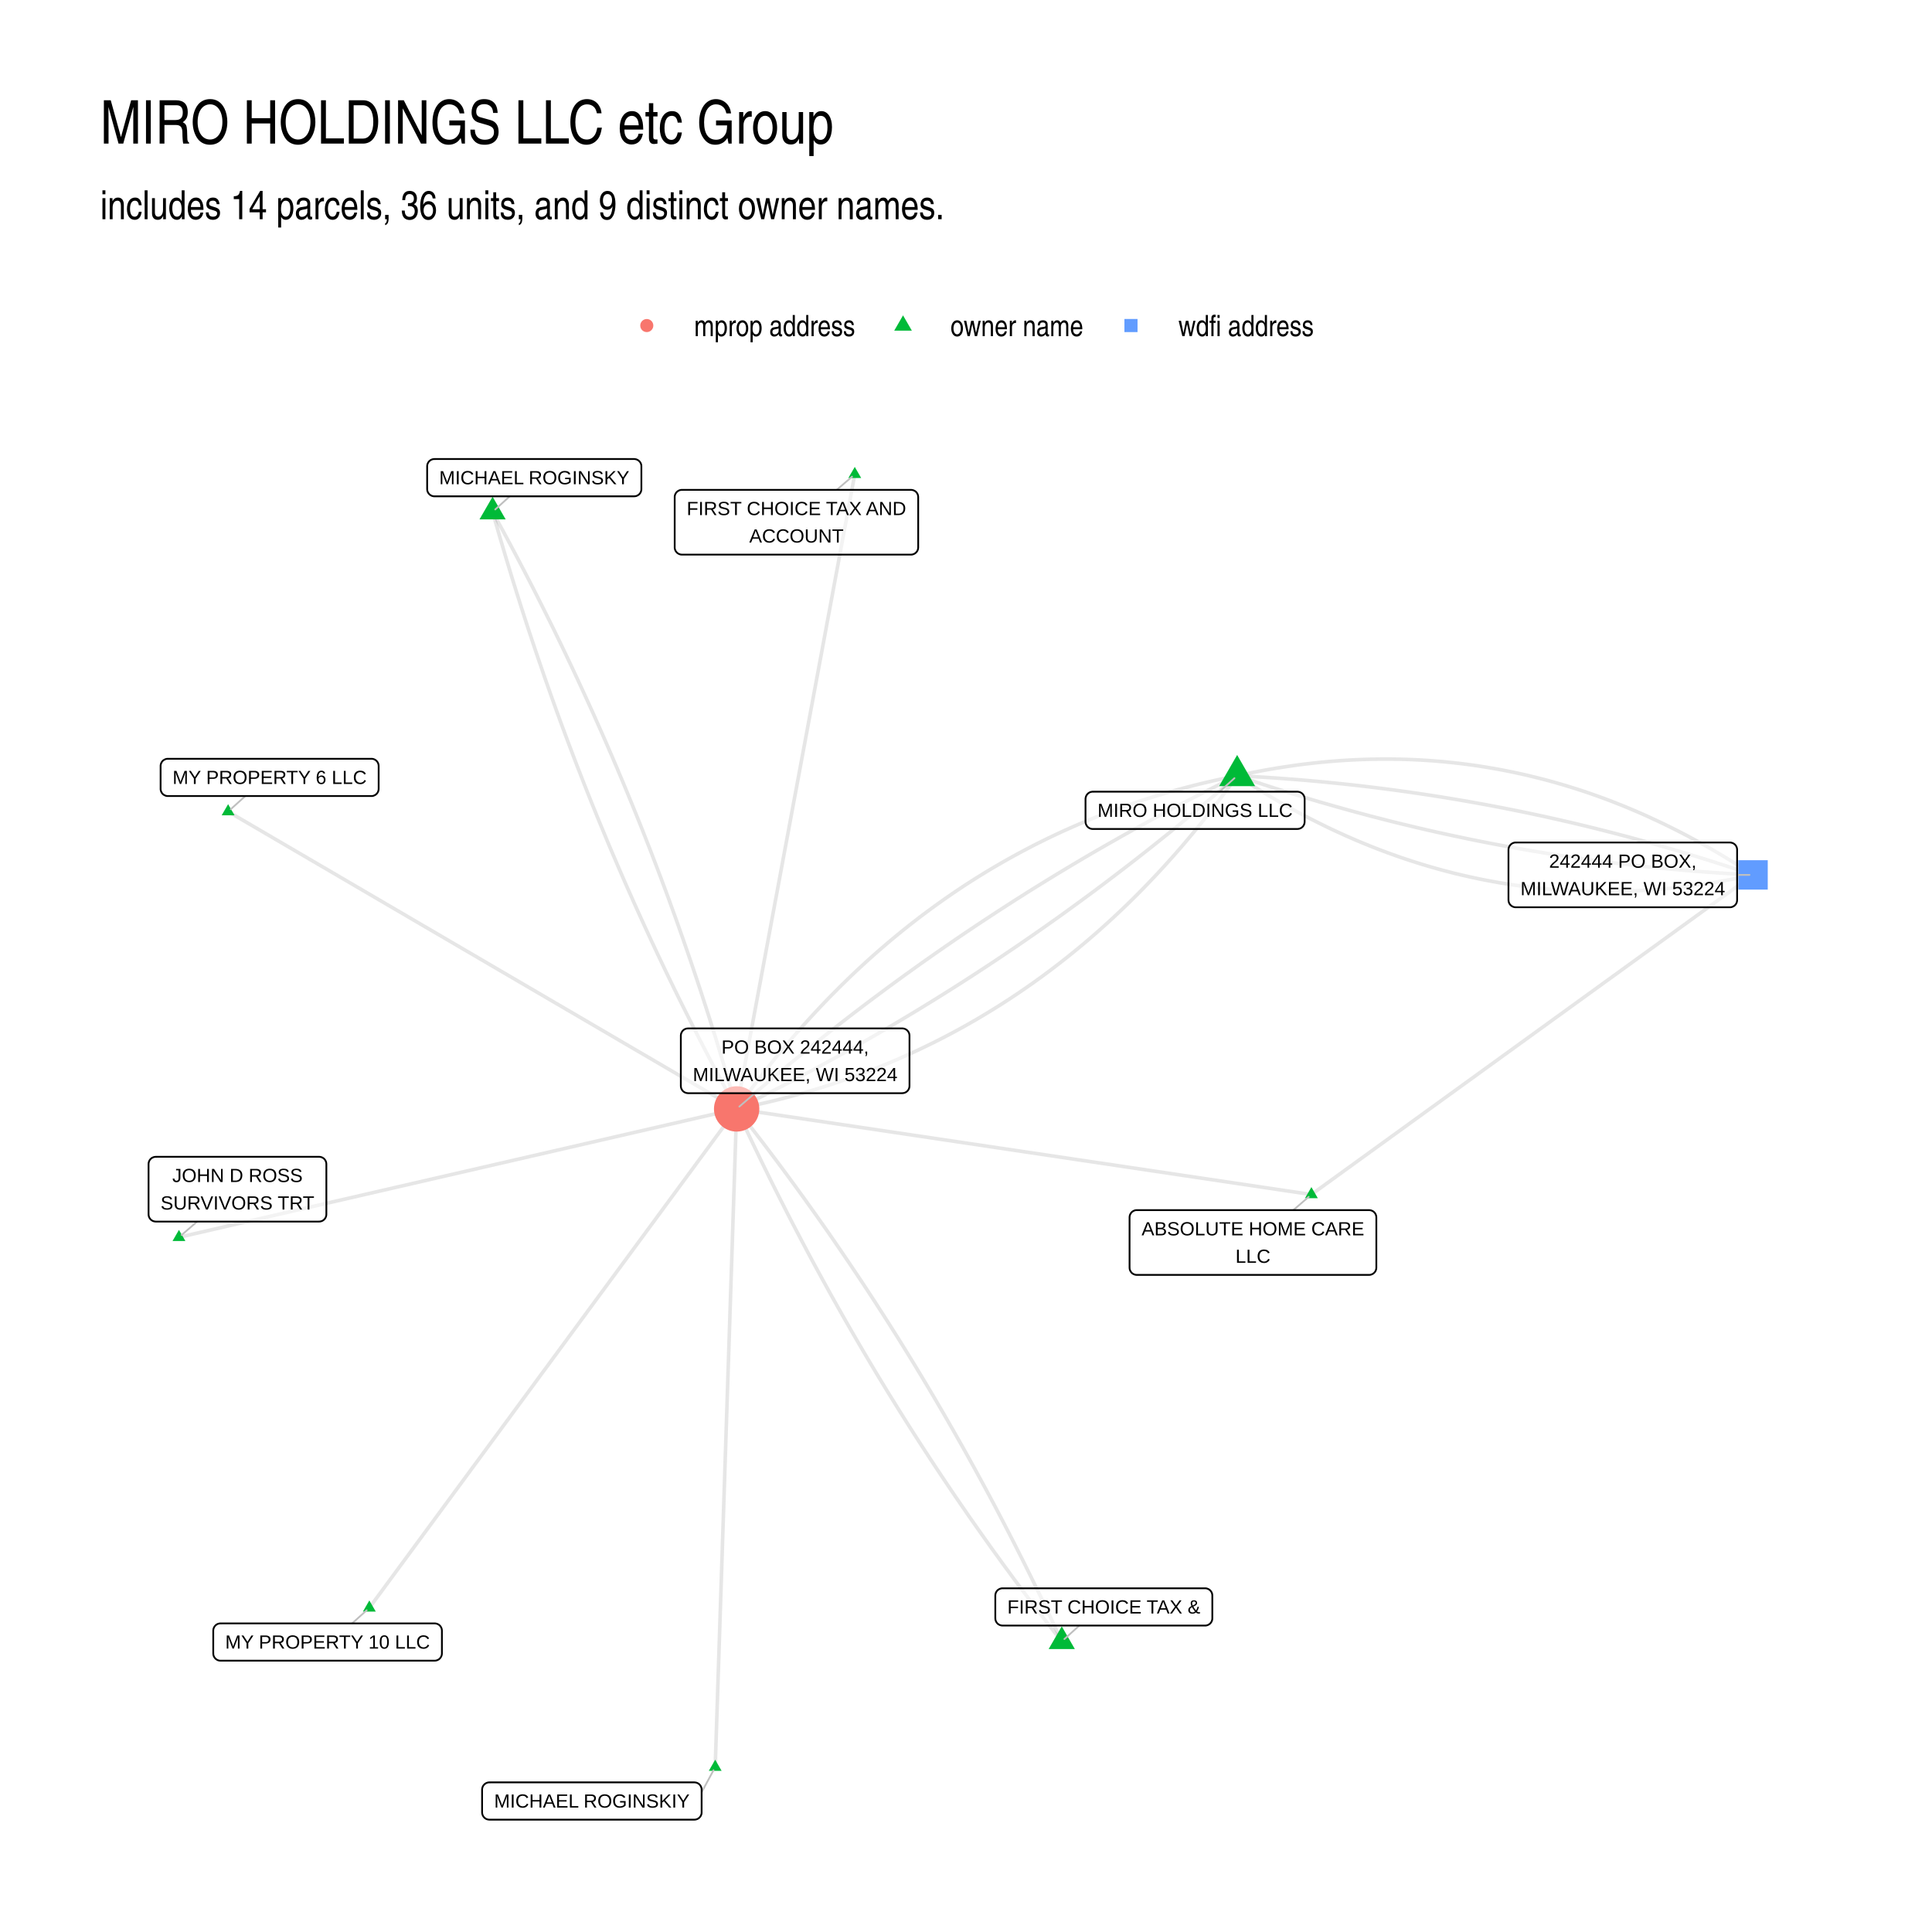
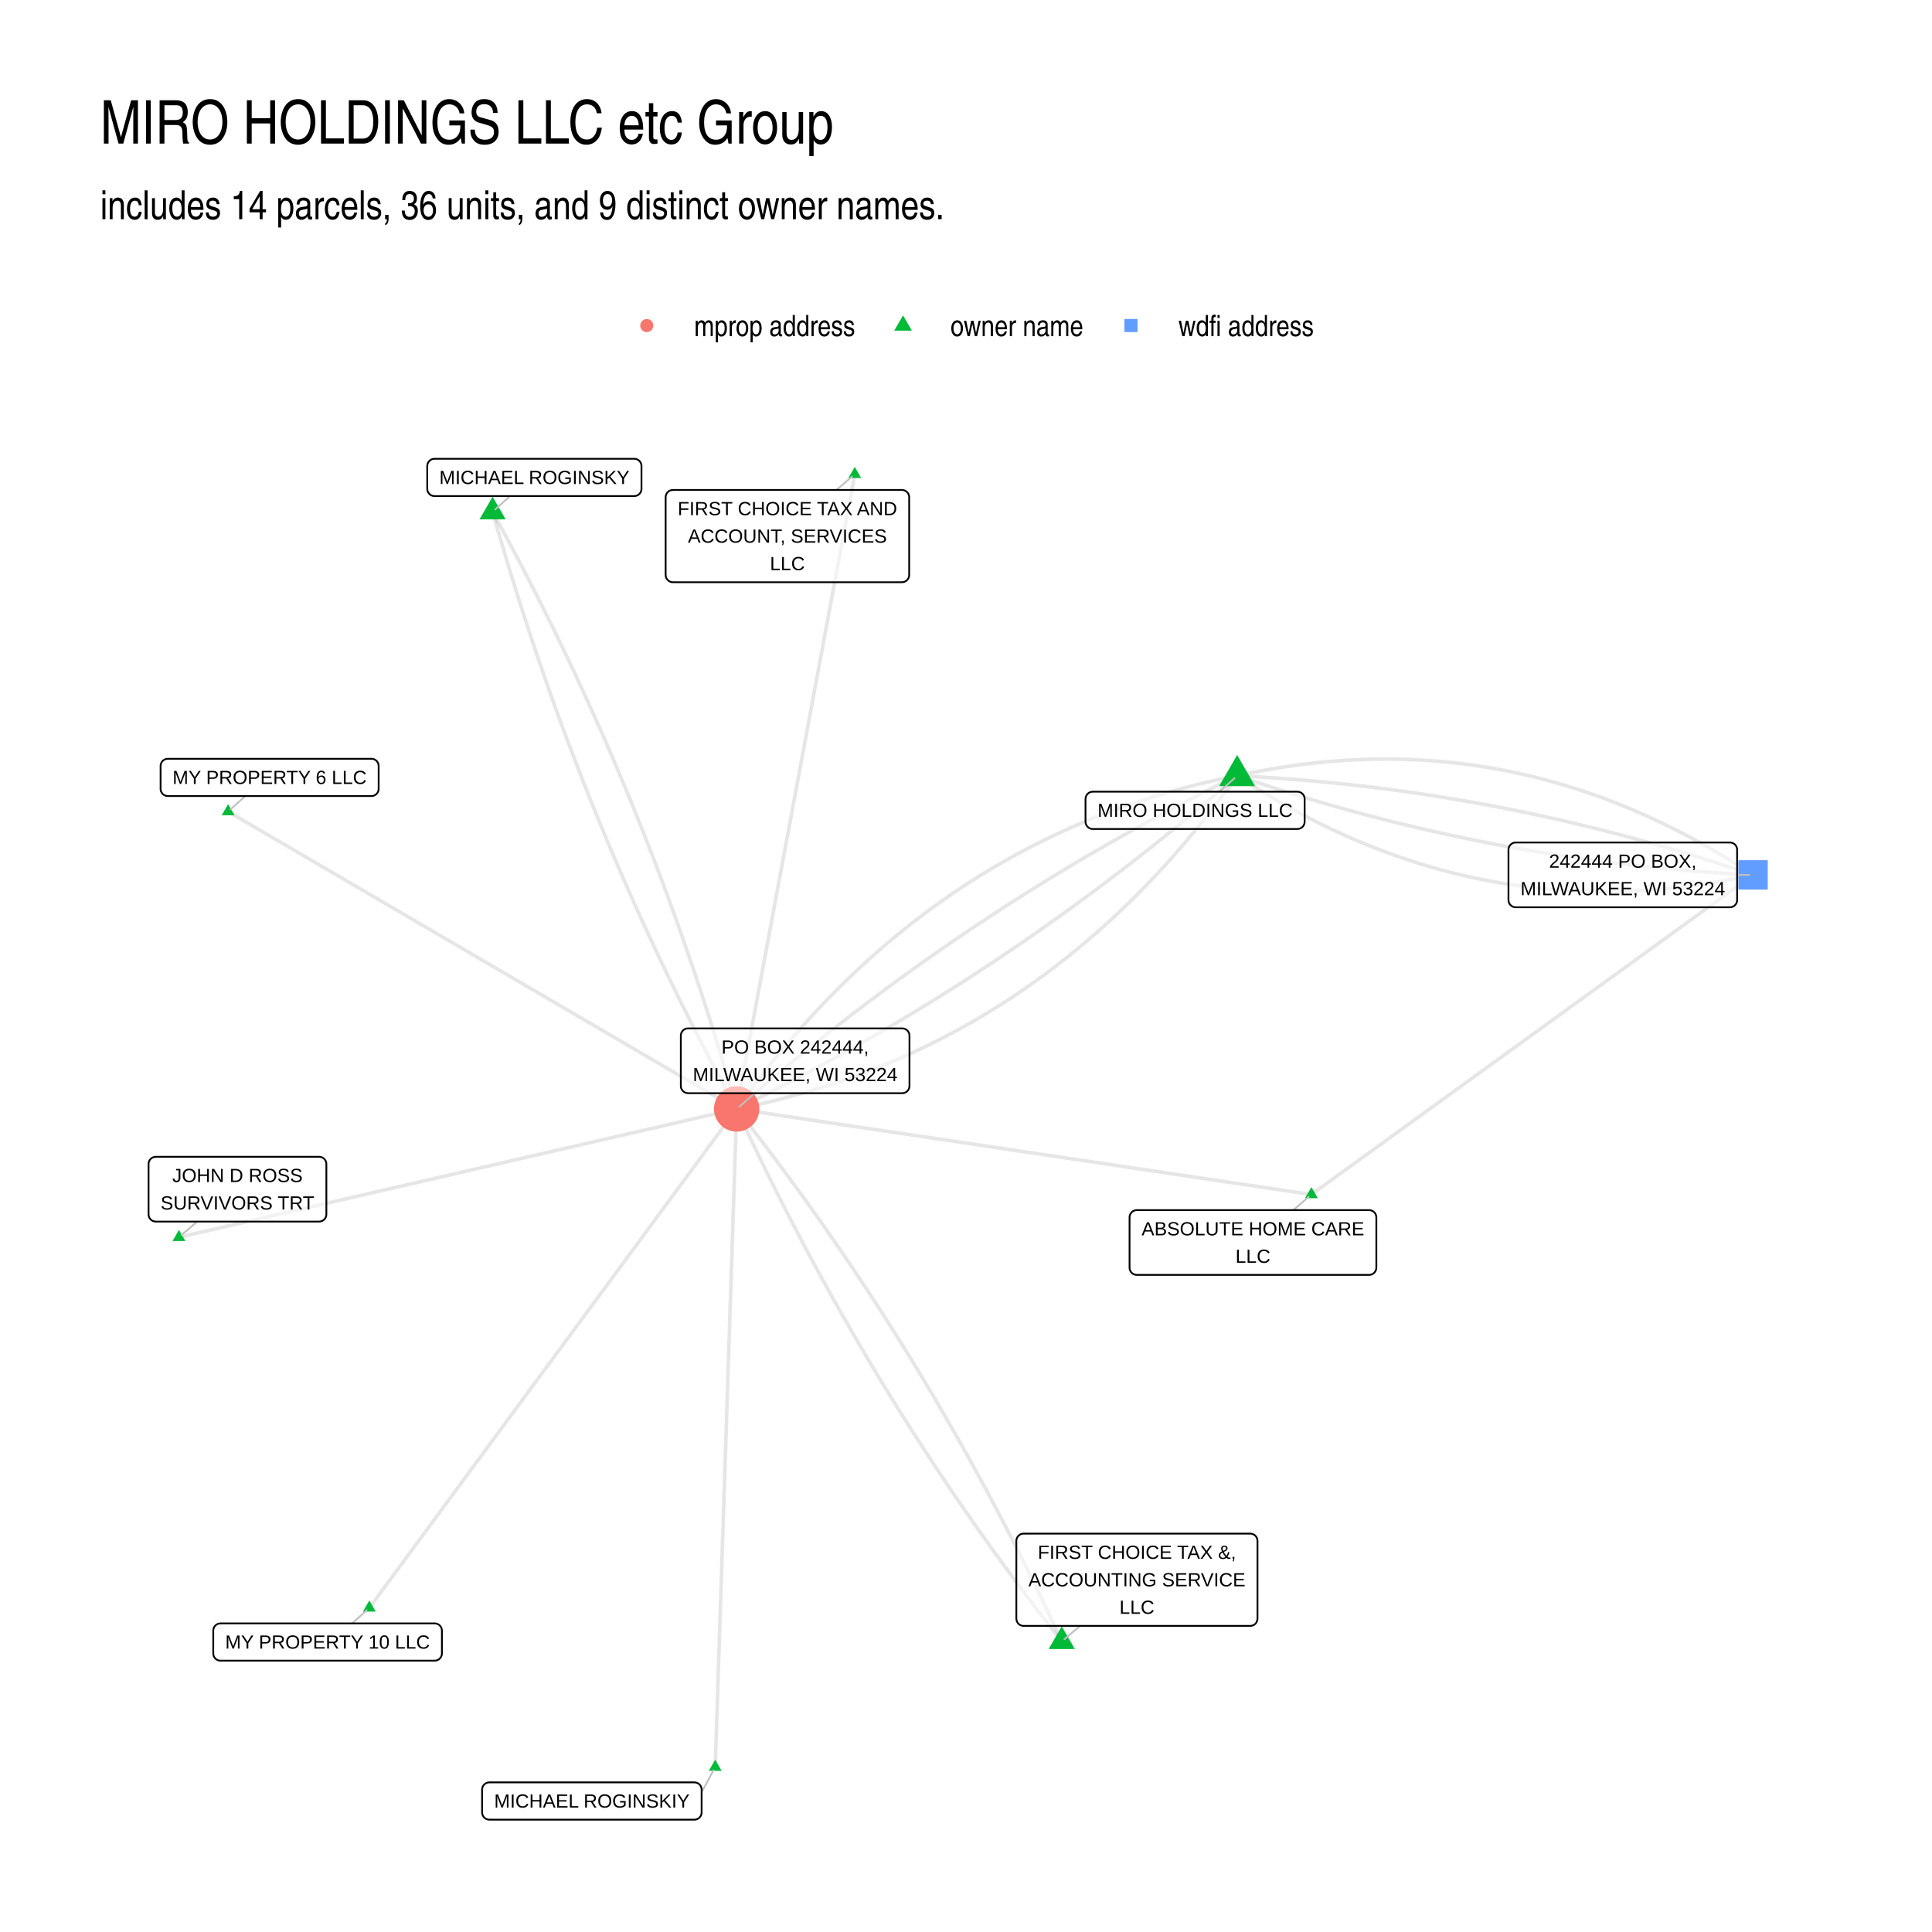
<svg xmlns="http://www.w3.org/2000/svg" width="768" height="768" viewBox="0 0 576 576">
  <g class="svglite">
    <defs>
      <style>.svglite line,.svglite polyline,.svglite polygon,.svglite path,.svglite circle{fill:none;stroke:#000000;stroke-linecap:round;stroke-linejoin:round;stroke-miterlimit:10.00}.svglite text{white-space:pre}.svglite g.glyphgroup path{fill:inherit;stroke:none}</style>
    </defs>
    <rect width="100%" height="100%" style="stroke-linecap:round;stroke-linejoin:round;stroke-miterlimit:10.00;stroke:none;fill:#FFFFFF" />
    <defs>
      <clipPath id="cpMC4wMHw1NzYuMDB8MC4wMHw1NzYuMDA=">
        <path d="M0 0h576v576H0z" />
      </clipPath>
    </defs>
    <g clip-path="url(#cpMC4wMHw1NzYuMDB8MC4wMHw1NzYuMDA=)">
      <path d="M0 0h576v576H0z" style="stroke-width:1.07;stroke:none;fill:#FFFFFF" />
    </g>
    <defs>
      <clipPath id="cpMjkuODl8NTQ2LjExfDEyMi4xNHw1NDYuMTE=">
        <path d="M29.89 122.14h516.22v423.97H29.89z" />
      </clipPath>
    </defs>
    <g clip-path="url(#cpMjkuODl8NTQ2LjExfDEyMi4xNHw1NDYuMTE=)">
      <path d="m390.98 356.13-1.73-.26-1.73-.26-1.74-.26-1.73-.25-1.73-.26-1.73-.26-1.73-.26-1.73-.25-1.73-.26-1.73-.26-1.73-.26-1.73-.26-1.73-.25-1.73-.26-1.74-.26-1.73-.26-1.73-.26-1.73-.25-1.73-.26-1.73-.26-1.73-.26-1.73-.25-1.73-.26-1.73-.26-1.73-.26-1.74-.26-1.73-.25-1.73-.26-1.73-.26-1.73-.26-1.73-.25-1.73-.26-1.73-.26-1.73-.26-1.73-.26-1.73-.25-1.73-.26-1.74-.26-1.73-.26-1.73-.25-1.73-.26-1.73-.26-1.73-.26-1.73-.26-1.73-.25-1.73-.26-1.73-.26-1.73-.26-1.74-.25-1.73-.26-1.73-.26-1.73-.26-1.73-.26-1.73-.25-1.73-.26-1.73-.26-1.73-.26-1.73-.26-1.73-.25-1.73-.26-1.74-.26-1.73-.26-1.73-.25-1.73-.26-1.73-.26-1.73-.26-1.73-.26-1.73-.25-1.73-.26-1.73-.26-1.73-.26-1.74-.25-1.73-.26-1.73-.26-1.73-.26-1.73-.26-1.73-.25-1.73-.26-1.73-.26-1.73-.26-1.73-.25-1.73-.26-1.73-.26-1.74-.26-1.73-.26-1.73-.25-1.73-.26-1.73-.26-1.73-.26-1.73-.25-1.73-.26-1.73-.26-1.73-.26-1.73-.26-1.74-.25-1.73-.26-1.73-.26-1.73-.26-1.73-.25m171.36 25.52 1.33-.96 1.33-.97 1.33-.96 1.33-.96 1.33-.96 1.33-.97 1.33-.96 1.33-.96 1.33-.96 1.33-.97 1.33-.96 1.33-.96 1.33-.96 1.33-.97 1.33-.96 1.33-.96 1.33-.96 1.33-.97 1.33-.96 1.33-.96 1.33-.96 1.33-.97 1.33-.96 1.33-.96 1.33-.96 1.33-.97 1.33-.96 1.33-.96 1.33-.96 1.33-.97 1.33-.96 1.33-.96 1.33-.96 1.33-.97 1.33-.96 1.33-.96 1.33-.96 1.33-.97 1.33-.96 1.33-.96 1.33-.96 1.33-.97 1.33-.96 1.33-.96 1.33-.96 1.33-.97 1.33-.96 1.33-.96 1.33-.96 1.33-.97 1.33-.96 1.33-.96 1.33-.96 1.33-.97 1.33-.96 1.33-.96 1.33-.96 1.33-.97 1.33-.96 1.33-.96 1.33-.96 1.33-.97 1.33-.96 1.33-.96 1.33-.96 1.33-.97 1.33-.96 1.33-.96 1.33-.96 1.33-.97 1.33-.96 1.33-.96 1.33-.96 1.33-.97 1.33-.96 1.33-.96 1.33-.96 1.33-.97 1.33-.96 1.33-.96 1.33-.96 1.33-.97 1.33-.96 1.33-.96 1.33-.96 1.33-.97 1.33-.96 1.33-.96 1.33-.96 1.33-.97 1.33-.96 1.33-.96 1.33-.96 1.33-.97 1.33-.96 1.33-.96 1.33-.96 1.33-.97 1.33-.96" style="stroke-width:1.07;stroke:#000000;stroke-opacity:0.10;stroke-linecap:butt" />
      <path d="m316.55 489.38-.81-1.74-.81-1.74-.81-1.74-.81-1.73-.82-1.73-.82-1.73-.83-1.72-.83-1.73-.83-1.72-.84-1.71-.84-1.72-.85-1.71-.84-1.7-.85-1.71-.86-1.7-.86-1.7-.86-1.7-.86-1.69-.87-1.69-.88-1.69-.87-1.69-.88-1.68-.88-1.68-.89-1.68-.89-1.67-.89-1.67-.9-1.67-.9-1.67-.91-1.66-.9-1.66-.92-1.66-.91-1.65-.92-1.65-.92-1.65-.93-1.65-.93-1.64-.93-1.64-.94-1.64-.94-1.63-.94-1.64-.95-1.62-.95-1.63-.95-1.62-.96-1.63-.96-1.61-.97-1.62-.96-1.61-.98-1.61-.97-1.61-.98-1.6-.98-1.6-.99-1.6-.99-1.59-.99-1.6-1-1.59-1-1.58-1-1.59-1.01-1.58-1.01-1.58-1.02-1.57-1.01-1.58-1.03-1.57-1.02-1.56-1.03-1.57-1.03-1.56-1.04-1.56-1.04-1.55-1.04-1.56-1.05-1.55-1.05-1.54-1.05-1.55-1.06-1.54-1.06-1.54-1.06-1.54-1.07-1.53-1.07-1.53-1.08-1.53-1.08-1.52-1.08-1.52-1.09-1.52-1.08-1.52-1.1-1.51-1.09-1.51-1.1-1.51-1.11-1.51-1.1-1.5-1.11-1.5-1.12-1.5-1.12-1.49-1.12-1.49-1.12-1.49-1.13-1.49-1.13-1.48-1.14-1.48-1.14-1.48-1.14-1.47-1.15-1.47-1.15-1.47-1.15-1.46m35.22-189.2-.36 1.91-.36 1.91-.35 1.91-.36 1.91-.35 1.91-.36 1.92-.35 1.91-.36 1.91-.36 1.91-.35 1.91-.36 1.91-.35 1.91-.36 1.91-.35 1.91-.36 1.91-.36 1.92-.35 1.91-.36 1.91-.35 1.91-.36 1.91-.35 1.91-.36 1.91-.36 1.91-.35 1.91-.36 1.92-.35 1.91-.36 1.91-.35 1.91-.36 1.91-.36 1.91-.35 1.91-.36 1.91-.35 1.91-.36 1.92-.35 1.91-.36 1.91-.36 1.91-.35 1.91-.36 1.91-.35 1.91-.36 1.91-.35 1.91-.36 1.91-.36 1.92-.35 1.91-.36 1.91-.35 1.91-.36 1.91-.35 1.91-.36 1.91-.36 1.91-.35 1.91-.36 1.92-.35 1.91-.36 1.91-.35 1.91-.36 1.91-.36 1.91-.35 1.91-.36 1.91-.35 1.91-.36 1.92-.35 1.91-.36 1.91-.35 1.91-.36 1.91-.36 1.91-.35 1.91-.36 1.91-.35 1.91-.36 1.91-.35 1.92-.36 1.91-.36 1.91-.35 1.91-.36 1.91-.35 1.91-.36 1.91-.35 1.91-.36 1.91-.36 1.92-.35 1.91-.36 1.91-.35 1.91-.36 1.91-.35 1.91-.36 1.91-.36 1.91-.35 1.91-.36 1.92-.35 1.91-.36 1.91-.35 1.91-.36 1.91-.36 1.91-.35 1.91-.36 1.91-.35 1.91-.36 1.92m149.22-99.33-1.84.37-1.83.38-1.82.39-1.81.4-1.81.42-1.8.43-1.79.44-1.79.46-1.78.47-1.77.48-1.77.5-1.76.51-1.76.52-1.74.54-1.75.54-1.73.56-1.73.58-1.72.59-1.71.6-1.71.61-1.7.62-1.69.64-1.69.66-1.68.66-1.68.68-1.66.69-1.66.7-1.66.72-1.64.73-1.65.74-1.63.76-1.63.77-1.62.78-1.61.8-1.61.8-1.6.83-1.59.83-1.59.85-1.58.86-1.57.87-1.57.89-1.56.9-1.56.91-1.54.92-1.54.94-1.54.95-1.53.97-1.52.97-1.51.99-1.51 1.01-1.5 1.01-1.49 1.03-1.49 1.05-1.48 1.05-1.47 1.07-1.47 1.08-1.46 1.09-1.45 1.11-1.45 1.12-1.44 1.14-1.44 1.14-1.42 1.16-1.42 1.17-1.42 1.19-1.4 1.2-1.41 1.21-1.39 1.22-1.39 1.24-1.38 1.25-1.37 1.27-1.37 1.27-1.36 1.29-1.35 1.3-1.35 1.32-1.34 1.33-1.33 1.34-1.33 1.35-1.32 1.37-1.31 1.38-1.31 1.4-1.3 1.4-1.3 1.42-1.28 1.43-1.28 1.45-1.28 1.46-1.26 1.47-1.26 1.48-1.26 1.5-1.25 1.51-1.24 1.53-1.23 1.53-1.23 1.55-1.22 1.57-1.21 1.57-1.21 1.59-1.2 1.6-1.19 1.62-1.19 1.62-1.18 1.65m149.22-99.33 1.45.96 1.46.94 1.46.93 1.46.91 1.47.9 1.46.89 1.47.88 1.47.86 1.47.85 1.48.83 1.48.83 1.47.8 1.48.8 1.49.78 1.48.77 1.49.75 1.48.74 1.49.73 1.5.72 1.49.7 1.5.68 1.49.68 1.5.66 1.51.65 1.5.63 1.51.62 1.5.61 1.51.59 1.52.58 1.51.57 1.52.55 1.51.54 1.52.53 1.53.51 1.52.5 1.53.49 1.52.47 1.53.46 1.54.45 1.53.43 1.53.42 1.54.4 1.54.4 1.54.38 1.55.36 1.54.35 1.55.34 1.55.33 1.55.31 1.56.3 1.55.28 1.56.28 1.56.25 1.56.25 1.56.23 1.57.22 1.57.2 1.57.19 1.57.18 1.57.17 1.58.15 1.57.14 1.58.12 1.59.11 1.58.1 1.58.08 1.59.07 1.59.06 1.59.04 1.6.03 1.59.02h1.6l1.6-.01 1.6-.02 1.6-.04 1.61-.05 1.61-.06 1.6-.08 1.62-.09 1.61-.1 1.61-.12 1.62-.13 1.62-.14 1.62-.16 1.62-.17 1.63-.18 1.63-.2 1.63-.21 1.63-.23 1.63-.23 1.64-.26 1.63-.26 1.64-.28 1.64-.29 1.65-.3 1.64-.32 1.65-.33 1.65-.35 1.65-.36" style="stroke-width:1.07;stroke:#000000;stroke-opacity:0.10;stroke-linecap:butt" />
      <path d="m368.84 231.28-1.62.79-1.61.8-1.62.8-1.61.8-1.6.81-1.61.81-1.6.82-1.6.82-1.6.82-1.6.83-1.59.84-1.59.84-1.59.84-1.59.85-1.58.85-1.59.85-1.58.86-1.58.87-1.57.87-1.58.87-1.57.88-1.57.88-1.56.89-1.57.89-1.56.89-1.56.9-1.56.9-1.56.91-1.55.91-1.55.92-1.55.92-1.55.93-1.54.93-1.55.93-1.54.94-1.54.94-1.53.95-1.54.95-1.53.95-1.53.96-1.52.97-1.53.97-1.52.97-1.52.98-1.52.98-1.52.99-1.51.99-1.51.99-1.51 1-1.51 1-1.5 1.01-1.51 1.01-1.5 1.02-1.5 1.02-1.49 1.02-1.5 1.03-1.49 1.04-1.49 1.03-1.48 1.05-1.49 1.04-1.48 1.05-1.48 1.06-1.48 1.06-1.48 1.06-1.47 1.07-1.47 1.07-1.47 1.08-1.47 1.08-1.46 1.09-1.47 1.09-1.46 1.09-1.46 1.1-1.45 1.1-1.46 1.11-1.45 1.11-1.45 1.12-1.44 1.12-1.45 1.12-1.44 1.13-1.44 1.14-1.44 1.13-1.44 1.15-1.43 1.14-1.43 1.15-1.43 1.16-1.43 1.16-1.42 1.16-1.43 1.17-1.42 1.17-1.41 1.18-1.42 1.18-1.41 1.19-1.42 1.19-1.41 1.19-1.4 1.2-1.41 1.2-1.4 1.21-1.4 1.21-1.4 1.22m149.22-99.33 1.52.52 1.52.51 1.52.51 1.52.5 1.53.5 1.52.5 1.53.49 1.52.49 1.53.48 1.53.48 1.53.47 1.52.47 1.53.46 1.53.46 1.53.46 1.53.45 1.54.44 1.53.44 1.53.44 1.54.43 1.53.43 1.54.43 1.53.42 1.54.41 1.54.41 1.53.41 1.54.4 1.54.39 1.54.4 1.54.39 1.54.38 1.54.38 1.55.37 1.54.37 1.54.37 1.55.36 1.54.36 1.55.35 1.54.35 1.55.34 1.55.34 1.55.33 1.55.33 1.55.33 1.55.32 1.55.32 1.55.31 1.55.3 1.55.31 1.56.3 1.55.29 1.56.29 1.55.29 1.56.28 1.56.27 1.55.27 1.56.27 1.56.26 1.56.26 1.56.26 1.56.25 1.56.24 1.57.24 1.56.24 1.56.23 1.57.23 1.56.22 1.57.22 1.56.21 1.57.21 1.57.2 1.57.2 1.56.2 1.57.19 1.57.19 1.57.18 1.58.18 1.57.17 1.57.17 1.57.17 1.58.16 1.57.15 1.58.15 1.58.15 1.57.14 1.58.14 1.58.13 1.58.13 1.58.13 1.58.12 1.58.11 1.58.11 1.58.11 1.58.1 1.59.1 1.58.09 1.59.09 1.58.08 1.59.08" style="stroke-width:1.07;stroke:#000000;stroke-opacity:0.10;stroke-linecap:butt" />
      <path d="m368.84 231.28-1.4 1.22-1.4 1.21-1.41 1.2-1.4 1.21-1.41 1.2-1.41 1.19-1.41 1.19-1.41 1.19-1.42 1.18-1.42 1.17-1.42 1.18-1.42 1.16-1.42 1.17-1.43 1.16-1.43 1.15-1.43 1.15-1.44 1.15-1.43 1.14-1.44 1.14-1.44 1.13-1.44 1.13-1.45 1.13-1.45 1.12-1.45 1.11-1.45 1.11-1.45 1.11-1.46 1.1-1.46 1.1-1.46 1.1-1.46 1.09-1.46 1.08-1.47 1.08-1.47 1.08-1.47 1.07-1.48 1.07-1.47 1.07-1.48 1.06-1.48 1.05-1.48 1.05-1.49 1.05-1.49 1.04-1.49 1.04-1.49 1.03-1.49 1.03-1.5 1.03-1.5 1.02-1.5 1.01-1.5 1.02-1.5 1-1.51 1.01-1.51 1-1.51.99-1.52.99-1.51.99-1.52.98-1.52.98-1.52.97-1.53.97-1.53.96-1.53.96-1.53.96-1.53.95-1.54.94-1.54.95-1.54.94-1.54.93-1.54.93-1.55.92-1.55.92-1.55.92-1.56.91-1.55.91-1.56.91-1.56.89-1.56.9-1.57.89-1.57.89-1.57.88-1.57.88-1.57.87-1.58.87-1.58.86-1.58.86-1.58.86-1.58.85-1.59.85-1.59.84-1.59.84-1.6.83-1.59.83-1.6.83-1.6.82-1.61.82-1.6.81-1.61.81-1.61.8-1.61.8-1.61.79-1.62.8m149.22-99.33 1.58.08 1.59.08 1.58.09 1.59.1 1.58.09 1.58.1 1.58.11 1.59.11 1.58.12 1.58.12 1.58.12 1.58.13 1.57.13 1.58.14 1.58.14 1.57.15 1.58.15 1.57.16 1.58.16 1.57.16 1.57.17 1.58.17 1.57.18 1.57.18 1.57.19 1.57.19 1.57.2 1.57.2 1.56.2 1.57.21 1.57.22 1.56.21 1.57.23 1.56.22 1.56.24 1.57.23 1.56.24 1.56.25 1.56.25 1.56.25 1.56.26 1.56.26 1.56.27 1.56.27 1.55.28 1.56.28 1.56.28 1.55.29 1.56.3 1.55.29 1.55.31 1.55.31 1.56.31 1.55.31 1.55.32 1.55.33 1.55.33 1.54.33 1.55.34 1.55.35 1.55.34 1.54.36 1.55.35 1.54.36 1.54.37 1.55.37 1.54.37 1.54.38 1.54.39 1.54.39 1.54.39 1.54.39 1.54.41 1.54.4 1.54.41 1.53.42 1.54.42 1.53.42 1.54.43 1.53.43 1.53.44 1.54.44 1.53.45 1.53.45 1.53.45 1.53.46 1.53.47 1.53.46 1.53.48 1.52.47 1.53.49 1.52.48 1.53.49 1.52.5 1.53.5 1.52.5 1.52.51 1.53.51 1.52.52" style="stroke-width:1.07;stroke:#000000;stroke-opacity:0.10;stroke-linecap:butt" />
      <path d="m146.86 152.59.54 1.9.54 1.9.55 1.9.55 1.9.56 1.89.56 1.89.56 1.89.57 1.89.57 1.88.57 1.88.58 1.89.59 1.87.58 1.88.6 1.87.59 1.88.6 1.87.6 1.86.61 1.87.61 1.86.62 1.87.62 1.85.62 1.86.63 1.86.63 1.85.64 1.85.63 1.85.65 1.85.65 1.84.65 1.84.65 1.84.66 1.84.66 1.84.67 1.83.67 1.84.68 1.82.68 1.83.68 1.83.69 1.82.69 1.82.69 1.82.7 1.82.71 1.81.7 1.82.71 1.81.72 1.81.72 1.8.72 1.81.73 1.8.73 1.8.73 1.8.74 1.79.75 1.8.74 1.79.75 1.79.76 1.79.76 1.78.76 1.79.77 1.78.77 1.78.77 1.77.78 1.78.79 1.77.78 1.77.79 1.77.8 1.77.8 1.76.8 1.76.81 1.76.81 1.76.81 1.76.82 1.75.82 1.75.83 1.75.83 1.75.83 1.74.84 1.75.85 1.74.84 1.74.85 1.73.86 1.74.86 1.73.86 1.73.87 1.73.87 1.73.87 1.72.88 1.72.88 1.72.89 1.72.89 1.72.89 1.71.9 1.71.9 1.71.91 1.71.91 1.7.91 1.7.92 1.71.92 1.69.93 1.7.93 1.7" style="stroke-width:1.07;stroke:#000000;stroke-opacity:0.10;stroke-linecap:butt" />
      <path d="m68.01 241.96 1.53.9 1.53.89 1.53.9 1.53.89 1.54.9 1.53.89 1.53.9 1.53.89 1.53.9 1.53.89 1.53.9 1.54.9 1.53.89 1.53.9 1.53.89 1.53.9 1.53.89 1.53.9 1.54.89 1.53.9 1.53.89 1.53.9 1.53.89 1.53.9 1.53.9 1.54.89 1.53.9 1.53.89 1.53.9 1.53.89 1.53.9 1.53.89 1.54.9 1.53.89 1.53.9 1.53.9 1.53.89 1.53.9 1.53.89 1.54.9 1.53.89 1.53.9 1.53.89 1.53.9 1.53.89 1.53.9 1.54.89 1.53.9 1.53.9 1.53.89 1.53.9 1.53.89 1.53.9 1.54.89 1.53.9 1.53.89 1.53.9 1.53.89 1.53.9 1.53.89 1.54.9 1.53.9 1.53.89 1.53.9 1.53.89 1.53.9 1.54.89 1.53.9 1.53.89 1.53.9 1.53.89 1.53.9 1.53.89 1.54.9 1.53.9 1.53.89 1.53.9 1.53.89 1.53.9 1.53.89 1.54.9 1.53.89 1.53.9 1.53.89 1.53.9 1.53.89 1.53.9 1.54.9 1.53.89 1.53.9 1.53.89 1.53.9 1.53.89 1.53.9 1.54.89 1.53.9 1.53.89 1.53.9 1.53.9m96.93 158.77-1.16-1.47-1.15-1.46-1.14-1.48-1.14-1.47-1.14-1.48-1.14-1.48-1.13-1.48-1.13-1.49-1.12-1.48-1.12-1.49-1.12-1.5-1.12-1.5-1.11-1.49-1.1-1.51-1.11-1.5-1.1-1.51-1.09-1.51-1.1-1.51-1.09-1.52-1.08-1.52-1.08-1.52-1.08-1.53-1.08-1.53-1.07-1.53-1.07-1.53-1.06-1.54-1.06-1.53-1.06-1.55-1.05-1.54-1.05-1.55-1.05-1.55-1.04-1.55-1.04-1.56-1.04-1.56-1.03-1.56-1.03-1.56-1.02-1.57-1.03-1.57-1.01-1.57-1.02-1.58-1.01-1.58-1.01-1.58-1-1.58-1-1.59-1-1.59-.99-1.59-.99-1.6-.99-1.59-.98-1.6-.98-1.61-.98-1.61-.97-1.6-.97-1.62-.96-1.61-.96-1.62-.96-1.62-.95-1.62-.95-1.63-.95-1.63-.94-1.63-.94-1.64-.94-1.63-.93-1.64-.93-1.65-.93-1.64-.92-1.65-.92-1.65-.91-1.66-.92-1.66-.9-1.66-.91-1.66-.9-1.66-.9-1.67-.89-1.67-.89-1.68-.89-1.68-.88-1.68-.88-1.68-.88-1.68-.87-1.69-.87-1.69-.86-1.7-.86-1.69-.86-1.7-.86-1.71-.85-1.7-.85-1.71-.84-1.71-.84-1.71-.84-1.72-.83-1.72-.83-1.72-.83-1.73-.82-1.72-.82-1.73-.81-1.74-.82-1.73-.8-1.74-.81-1.74" style="stroke-width:1.07;stroke:#000000;stroke-opacity:0.10;stroke-linecap:butt" />
      <path d="m146.86 152.59.93 1.7.92 1.69.93 1.7.91 1.7.92 1.71.91 1.7.91 1.71.9 1.71.9 1.71.89 1.71.89 1.72.89 1.72.88 1.72.88 1.72.87 1.72.87 1.73.87 1.73.86 1.73.86 1.73.86 1.73.85 1.74.84 1.74.85 1.74.83 1.74.84 1.75.83 1.75.83 1.75.82 1.75.82 1.75.81 1.76.81 1.76.81 1.76.8 1.76.8 1.76.8 1.77.79 1.77.78 1.77.79 1.77.77 1.77.78 1.78.77 1.78.77 1.78.76 1.79.76 1.78.75 1.79.75 1.79.75 1.79.74 1.79.74 1.8.74 1.8.73 1.8.73 1.8.72 1.8.72 1.81.71 1.81.71 1.81.71 1.81.71 1.82.69 1.82.7 1.81.69 1.83.69 1.82.68 1.83.68 1.82.68 1.83.67 1.83.66 1.84.67 1.83.66 1.84.65 1.84.65 1.85.65 1.84.64 1.85.64 1.85.64 1.85.63 1.85.63 1.86.62 1.85.62 1.86.62 1.86.61 1.87.6 1.86.61 1.87.6 1.87.59 1.87.59 1.88.59 1.87.59 1.88.57 1.88.58 1.89.57 1.88.57 1.89.56 1.89.56 1.89.56 1.89.55 1.9.55 1.89.54 1.9.54 1.91M53.35 368.88l1.68-.38 1.68-.39 1.68-.39 1.68-.38 1.68-.39 1.68-.39 1.68-.38 1.68-.39 1.68-.39 1.68-.38 1.68-.39 1.68-.39 1.68-.38 1.68-.39 1.67-.39 1.68-.38 1.68-.39 1.68-.39 1.68-.38 1.68-.39 1.68-.39 1.68-.38 1.68-.39 1.68-.39 1.68-.38 1.68-.39 1.68-.39 1.68-.38 1.68-.39 1.68-.39 1.68-.38 1.68-.39 1.68-.39 1.67-.38 1.68-.39 1.68-.39 1.68-.38 1.68-.39 1.68-.39 1.68-.38 1.68-.39 1.68-.39 1.68-.38 1.68-.39 1.68-.39 1.68-.38 1.68-.39 1.68-.39 1.68-.38 1.68-.39 1.68-.39 1.68-.38 1.68-.39 1.67-.39 1.68-.38 1.68-.39 1.68-.39 1.68-.38 1.68-.39 1.68-.39 1.68-.38 1.68-.39 1.68-.39 1.68-.38 1.68-.39 1.68-.39 1.68-.38 1.68-.39 1.68-.39 1.68-.38 1.68-.39 1.68-.39 1.67-.38 1.68-.39 1.68-.39 1.68-.38 1.68-.39 1.68-.39 1.68-.38 1.68-.39 1.68-.39 1.68-.38 1.68-.39 1.68-.39 1.68-.38 1.68-.39 1.68-.39 1.68-.38 1.68-.39 1.68-.39 1.68-.38 1.67-.39 1.68-.39 1.68-.38 1.68-.39 1.68-.39 1.68-.38 1.68-.39 1.68-.38m149.22-99.33-1.18 1.64-1.19 1.63-1.2 1.61-1.2 1.61-1.2 1.58-1.22 1.58-1.22 1.56-1.22 1.55-1.24 1.54-1.24 1.52-1.24 1.51-1.26 1.5-1.26 1.49-1.27 1.47-1.27 1.46-1.28 1.44-1.29 1.43-1.29 1.42-1.3 1.41-1.31 1.39-1.31 1.38-1.32 1.37-1.33 1.36-1.33 1.34-1.34 1.33-1.35 1.31-1.35 1.3-1.37 1.29-1.36 1.28-1.38 1.26-1.38 1.25-1.38 1.24-1.4 1.23-1.4 1.21-1.41 1.2-1.41 1.18-1.42 1.17-1.43 1.16-1.43 1.15-1.44 1.13-1.45 1.12-1.45 1.11-1.46 1.09-1.47 1.09-1.47 1.06-1.48 1.06-1.49 1.04-1.5 1.03-1.5 1.02-1.5 1-1.52.99-1.52.98-1.52.96-1.54.95-1.54.94-1.55.93-1.55.91-1.56.9-1.57.89-1.57.87-1.58.86-1.59.85-1.59.83-1.6.82-1.61.81-1.62.79-1.62.79-1.62.77-1.64.75-1.64.74-1.65.73-1.65.72-1.66.71-1.67.69-1.67.67-1.68.67-1.69.65-1.69.64-1.7.63-1.71.61-1.72.6-1.72.59-1.72.57-1.74.56-1.74.55-1.75.53-1.75.53-1.76.51-1.77.49-1.77.48-1.78.47-1.79.46-1.79.44-1.8.44-1.81.41-1.82.41-1.82.39-1.82.38-1.84.37m149.22-99.33 1.65-.36 1.65-.34 1.64-.33 1.65-.32 1.64-.31 1.64-.29 1.64-.28 1.64-.26 1.63-.25 1.64-.24 1.63-.23 1.63-.21 1.62-.19 1.63-.19 1.62-.17 1.62-.16 1.62-.14 1.62-.13 1.61-.12 1.62-.1 1.61-.09 1.61-.08 1.61-.06 1.6-.05 1.6-.04 1.61-.02 1.59-.01h1.6l1.6.02 1.59.03 1.59.04 1.59.06 1.59.07 1.58.08 1.59.1 1.58.11 1.58.13 1.58.13 1.57.16 1.57.16 1.58.18 1.57.19 1.56.2 1.57.22 1.56.23 1.56.25 1.56.26 1.56.27 1.56.28 1.55.3 1.55.32 1.55.32 1.55.34 1.55.35 1.54.37 1.54.38 1.54.39 1.54.4 1.53.42 1.54.44 1.53.44 1.53.46 1.53.48 1.52.48 1.53.5 1.52.51 1.52.53 1.52.54 1.51.55 1.52.57 1.51.58 1.51.6 1.51.6 1.5.62 1.51.64 1.5.64 1.5.66 1.5.68 1.49.69 1.5.7 1.49.71 1.49.73 1.49.74 1.48.75 1.49.77 1.48.78 1.48.8 1.48.81 1.47.82 1.48.83 1.47.85 1.47.86 1.47.88 1.47.89 1.46.9 1.46.92 1.46.92 1.46.95 1.46.95" style="stroke-width:1.07;stroke:#000000;stroke-opacity:0.10;stroke-linecap:butt" />
      <path d="m110.11 479.36 1.11-1.5 1.1-1.5 1.11-1.5 1.11-1.51 1.1-1.5 1.11-1.5 1.1-1.5 1.11-1.51 1.11-1.5 1.1-1.5 1.11-1.5 1.11-1.51 1.1-1.5 1.11-1.5 1.1-1.5 1.11-1.51 1.11-1.5 1.1-1.5 1.11-1.5 1.1-1.51 1.11-1.5 1.11-1.5 1.1-1.51 1.11-1.5 1.11-1.5 1.1-1.5 1.11-1.51 1.1-1.5 1.11-1.5 1.11-1.5 1.1-1.51 1.11-1.5 1.1-1.5 1.11-1.5 1.11-1.51 1.1-1.5 1.11-1.5 1.11-1.5 1.1-1.51 1.11-1.5 1.1-1.5 1.11-1.51 1.11-1.5 1.1-1.5 1.11-1.5 1.1-1.51 1.11-1.5 1.11-1.5 1.1-1.5 1.11-1.51 1.11-1.5 1.1-1.5 1.11-1.5 1.1-1.51 1.11-1.5 1.11-1.5 1.1-1.5 1.11-1.51 1.1-1.5 1.11-1.5 1.11-1.51 1.1-1.5 1.11-1.5 1.11-1.5 1.1-1.51 1.11-1.5 1.1-1.5 1.11-1.5 1.11-1.51 1.1-1.5 1.11-1.5 1.1-1.5 1.11-1.51 1.11-1.5 1.1-1.5 1.11-1.5 1.11-1.51 1.1-1.5 1.11-1.5 1.1-1.51 1.11-1.5 1.11-1.5 1.1-1.5 1.11-1.51 1.11-1.5 1.1-1.5 1.11-1.5 1.1-1.51 1.11-1.5 1.11-1.5 1.1-1.5 1.11-1.51 1.1-1.5 1.11-1.5 1.11-1.5 1.1-1.51 1.11-1.5 1.11-1.5 1.1-1.5" style="stroke-width:1.07;stroke:#000000;stroke-opacity:0.10;stroke-linecap:butt" />
      <path d="m213.23 526.84.06-1.98.07-1.98.06-1.99.07-1.98.06-1.98.07-1.98.06-1.98.07-1.99.06-1.98.07-1.98.06-1.98.06-1.99.07-1.98.06-1.98.07-1.98.06-1.98.07-1.99.06-1.98.07-1.98.06-1.98.07-1.99.06-1.98.06-1.98.07-1.98.06-1.98.07-1.99.06-1.98.07-1.98.06-1.98.07-1.98.06-1.99.07-1.98.06-1.98.06-1.98.07-1.99.06-1.98.07-1.98.06-1.98.07-1.98.06-1.99.07-1.98.06-1.98.07-1.98.06-1.99.06-1.98.07-1.98.06-1.98.07-1.98.06-1.99.07-1.98.06-1.98.07-1.98.06-1.98.07-1.99.06-1.98.06-1.98.07-1.98.06-1.99.07-1.98.06-1.98.07-1.98.06-1.98.07-1.99.06-1.98.07-1.98.06-1.98.07-1.99.06-1.98.06-1.98.07-1.98.06-1.98.07-1.99.06-1.98.07-1.98.06-1.98.07-1.98.06-1.99.07-1.98.06-1.98.06-1.98.07-1.99.06-1.98.07-1.98.06-1.98.07-1.98.06-1.99.07-1.98.06-1.98.07-1.98.06-1.99.06-1.98.07-1.98.06-1.98.07-1.98.06-1.99.07-1.98.06-1.98.07-1.98.06-1.98" style="stroke-width:1.07;stroke:#000000;stroke-opacity:0.10;stroke-linecap:butt" />
      <path d="m390.98 353.92 1.91 3.31h-3.83zm-74.43 130.95 3.9 6.77h-7.81zM254.84 139.2l1.91 3.31h-3.83zm114 85.88 5.36 9.3h-10.73zm-221.98-77 3.9 6.77h-7.81zm-78.85 91.67 1.91 3.32h-3.83zM53.35 366.67l1.92 3.32h-3.83zm56.76 110.48 1.92 3.32h-3.83zm103.12 47.48 1.91 3.32h-3.82z" style="stroke-width:0.71;stroke:none;fill:#00BA38" />
      <circle cx="219.62" cy="330.61" r="6.76" style="stroke-width:0.71;stroke:none;fill:#F8766D" />
      <path d="M518.27 265.22h8.76v-8.76h-8.76z" style="stroke-width:0.71;stroke:none;fill:#619CFF" />
-       <path d="m385.59 360.78 4.58-3.96m-68.38 127.82-4.45 4.02m-67.87-342.62 4.56-3.93m109.55 93.92 4.46-4.03m-216.06-84.03-4.33 3.91m-74.51 85.45-4.34 3.92M58.78 364.2l-4.62 3.99m50.82 115.8 4.34-3.91m99.86 54.25 3.54-6.55m12.33-201.86-4.62 3.99m297.47-69.07h3.68" style="stroke-width:0.53;stroke:#BFBFBF" />
+       <path d="m385.59 360.78 4.58-3.96m-68.14 127.92-4.67 3.95m-67.99-342.62 4.65-3.97m109.56 93.93 4.46-4.03m-215.98-84.1-4.41 3.98m-74.51 85.45-4.34 3.92M58.78 364.2l-4.62 3.99m50.82 115.8 4.34-3.91m99.86 54.25 3.54-6.55m12.33-201.86-4.62 3.99m297.47-69.07h3.68" style="stroke-width:0.53;stroke:#BFBFBF" />
      <path d="M338.92 380.09h69.26-.09l.35-.01.34-.07.32-.13.3-.17.27-.22.23-.26.19-.29.13-.32.09-.34.03-.35h0v-14.99h0l-.03-.35-.09-.33-.13-.32-.19-.3-.23-.26-.27-.22-.3-.17-.32-.12-.34-.07-.26-.02h-69.26l.26.02-.35-.02-.34.04-.34.1-.31.15-.29.2-.25.24-.2.28-.17.3-.11.33-.05.35-.01.17v14.99l.01-.17v.35l.05.34.11.33.17.31.2.27.25.25.29.19.31.15.34.1.34.04z" style="stroke-width:0.53;fill:#FFFFFF;fill-opacity:0.50" />
      <text x="373.55" y="368.3" lengthAdjust="spacingAndGlyphs" style="font-size:5.69px;font-family:&quot;Liberation Sans&quot;" text-anchor="middle" textLength="66.38">ABSOLUTE HOME CARE</text>
      <text x="373.55" y="376.49" lengthAdjust="spacingAndGlyphs" style="font-size:5.69px;font-family:&quot;Liberation Sans&quot;" text-anchor="middle" textLength="10.42">LLC</text>
-       <path d="M298.9 484.64h60.38-.09l.35-.01.34-.07.33-.13.3-.17.27-.22.23-.26.18-.29.14-.32.08-.34.03-.35h0v-6.79h0l-.03-.35-.08-.34-.14-.32-.18-.29-.23-.26-.27-.22-.3-.17-.33-.13-.34-.07-.26-.01H298.9l.26.01-.35-.01-.34.04-.34.1-.31.15-.29.19-.25.24-.21.28-.16.31-.11.33-.05.34-.01.18v6.79l.01-.17v.35l.05.34.11.33.16.31.21.28.25.24.29.19.31.15.34.1.34.04z" style="stroke-width:0.53;fill:#FFFFFF;fill-opacity:0.50" />
-       <text x="329.09" y="481.04" lengthAdjust="spacingAndGlyphs" style="font-size:5.69px;font-family:&quot;Liberation Sans&quot;" text-anchor="middle" textLength="57.5">FIRST CHOICE TAX &amp;</text>
-       <path d="M203.31 165.35h68.28-.08l.34-.01.34-.07.33-.13.3-.17.27-.22.23-.26.19-.29.13-.32.08-.34.03-.35h0V148.2h0l-.03-.35-.08-.33-.13-.32-.19-.3-.23-.26-.27-.22-.3-.17-.33-.12-.34-.07-.26-.02h-68.28l.26.02-.35-.02-.35.05-.33.09-.31.15-.29.2-.25.24-.21.28-.16.3-.11.33-.06.35v15.16-.17.35l.06.34.11.33.16.31.21.27.25.25.29.19.31.15.33.1.35.04z" style="stroke-width:0.53;fill:#FFFFFF;fill-opacity:0.50" />
-       <text x="237.45" y="153.56" lengthAdjust="spacingAndGlyphs" style="font-size:5.69px;font-family:&quot;Liberation Sans&quot;" text-anchor="middle" textLength="65.41">FIRST CHOICE TAX AND</text>
-       <text x="237.45" y="161.75" lengthAdjust="spacingAndGlyphs" style="font-size:5.69px;font-family:&quot;Liberation Sans&quot;" text-anchor="middle" textLength="28.12">ACCOUNT</text>
+       <path d="M305.17 484.74h67.57-.09l.35-.02.34-.07.33-.12.3-.18.27-.21.23-.27.18-.29.14-.32.08-.34.03-.34h0v-23.19h0l-.03-.34-.08-.34-.14-.32-.18-.3-.23-.26-.27-.22-.3-.17-.33-.12-.34-.07-.26-.02h-67.57l.26.02-.34-.02-.35.05-.33.09-.32.15-.28.2-.25.24-.21.28-.16.31-.12.32-.05.35-.01.17v23.19l.01-.18v.35l.05.34.12.33.16.31.21.28.25.24.28.2.32.15.33.09.35.05z" style="stroke-width:0.53;fill:#FFFFFF;fill-opacity:0.50" />
+       <text x="338.96" y="464.75" lengthAdjust="spacingAndGlyphs" style="font-size:5.69px;font-family:&quot;Liberation Sans&quot;" text-anchor="middle" textLength="59.08">FIRST CHOICE TAX &amp;,</text>
+       <text x="338.96" y="472.94" lengthAdjust="spacingAndGlyphs" style="font-size:5.69px;font-family:&quot;Liberation Sans&quot;" text-anchor="middle" textLength="64.69">ACCOUNTING SERVICE</text>
+       <text x="338.96" y="481.14" lengthAdjust="spacingAndGlyphs" style="font-size:5.69px;font-family:&quot;Liberation Sans&quot;" text-anchor="middle" textLength="10.42">LLC</text>
+       <path d="M200.61 173.58h68.29-.09l.35-.02.34-.06.33-.13.3-.17.27-.22.23-.26.18-.3.14-.32.08-.33.03-.35h0v-23.19h0l-.03-.34-.08-.34-.14-.32-.18-.29-.23-.26-.27-.22-.3-.18-.33-.12-.34-.07-.26-.02h-68.29l.26.02-.34-.01-.35.04-.33.1-.32.14-.28.2-.25.24-.21.28-.16.31-.11.33-.06.34-.01.17v23.19l.01-.17v.34l.06.35.11.33.16.3.21.28.25.24.28.2.32.15.33.1.35.04z" style="stroke-width:0.53;fill:#FFFFFF;fill-opacity:0.50" />
+       <text x="234.76" y="153.59" lengthAdjust="spacingAndGlyphs" style="font-size:5.69px;font-family:&quot;Liberation Sans&quot;" text-anchor="middle" textLength="65.41">FIRST CHOICE TAX AND</text>
+       <text x="234.76" y="161.79" lengthAdjust="spacingAndGlyphs" style="font-size:5.69px;font-family:&quot;Liberation Sans&quot;" text-anchor="middle" textLength="59.33">ACCOUNT, SERVICES</text>
+       <text x="234.76" y="169.98" lengthAdjust="spacingAndGlyphs" style="font-size:5.69px;font-family:&quot;Liberation Sans&quot;" text-anchor="middle" textLength="10.42">LLC</text>
      <path d="M325.79 247.15h61.01-.09l.35-.02.34-.07.32-.12.31-.17.27-.22.23-.26.18-.3.14-.32.08-.33.03-.35h0v-6.8h0l-.03-.34-.08-.34-.14-.32-.18-.29-.23-.27-.27-.21-.31-.18-.32-.12-.34-.07-.26-.02h-61.01l.26.02-.34-.02-.35.05-.33.09-.32.15-.28.2-.25.24-.21.28-.16.31-.11.33-.06.34-.01.17v6.8l.01-.17v.34l.06.35.11.33.16.3.21.28.25.24.28.2.32.15.33.1.35.04z" style="stroke-width:0.53;fill:#FFFFFF;fill-opacity:0.50" />
      <text x="356.3" y="243.55" lengthAdjust="spacingAndGlyphs" style="font-size:5.69px;font-family:&quot;Liberation Sans&quot;" text-anchor="middle" textLength="58.12">MIRO HOLDINGS LLC</text>
-       <path d="M129.51 147.97h59.55-.08l.34-.02.34-.06.33-.13.3-.17.27-.22.23-.26.19-.3.13-.32.09-.33.02-.35h0v-6.8h0l-.02-.34-.09-.34-.13-.32-.19-.29-.23-.26-.27-.22-.3-.18-.33-.12-.34-.07-.26-.02h-59.55l.26.02-.35-.01-.34.04-.33.09-.32.15-.28.2-.26.24-.2.28-.17.31-.11.33-.05.34-.01.17v6.8l.01-.17v.34l.05.35.11.33.17.31.2.27.26.24.28.2.32.15.33.1.34.04z" style="stroke-width:0.53;fill:#FFFFFF;fill-opacity:0.50" />
-       <text x="159.29" y="144.37" lengthAdjust="spacingAndGlyphs" style="font-size:5.69px;font-family:&quot;Liberation Sans&quot;" text-anchor="middle" textLength="56.67">MICHAEL ROGINSKY</text>
+       <path d="M129.54 147.9h59.55l-.08-.01.34-.01.34-.07.33-.12.3-.18.27-.22.23-.26.19-.29.13-.32.09-.34.02-.34h0v-6.8h0l-.02-.35-.09-.34-.13-.32-.19-.29-.23-.26-.27-.22-.3-.17-.33-.13-.34-.07-.26-.01h-59.55l.26.01-.35-.01-.34.04-.33.1-.32.15-.28.2-.25.24-.21.27-.17.31-.11.33-.05.34-.01.18v6.8l.01-.18v.35l.05.34.11.33.17.31.21.28.25.24.28.2.32.15.33.09.34.04z" style="stroke-width:0.53;fill:#FFFFFF;fill-opacity:0.50" />
+       <text x="159.32" y="144.3" lengthAdjust="spacingAndGlyphs" style="font-size:5.69px;font-family:&quot;Liberation Sans&quot;" text-anchor="middle" textLength="56.67">MICHAEL ROGINSKY</text>
      <path d="M50.04 237.33h60.69-.09l.35-.01.34-.07.33-.13.3-.17.27-.22.23-.26.18-.29.14-.32.08-.34.03-.35h0v-6.79h0l-.03-.35-.08-.34-.14-.32-.18-.29-.23-.26-.27-.22-.3-.18-.33-.12-.34-.07-.26-.01H50.04l.26.01-.35-.01-.35.04-.33.1-.31.15-.29.19-.25.24-.21.28-.16.31-.11.33-.06.34v6.97-.17.35l.06.34.11.33.16.31.21.27.25.25.29.19.31.15.33.1.35.04z" style="stroke-width:0.53;fill:#FFFFFF;fill-opacity:0.50" />
      <text x="80.38" y="233.73" lengthAdjust="spacingAndGlyphs" style="font-size:5.69px;font-family:&quot;Liberation Sans&quot;" text-anchor="middle" textLength="57.81">MY PROPERTY 6 LLC</text>
      <path d="M46.45 364.2h48.69l-.09-.01.35-.01.34-.07.33-.12.3-.18.27-.22.23-.26.18-.29.14-.32.08-.34.03-.34h0v-15h0l-.03-.34-.08-.34-.14-.32-.18-.29-.23-.26-.27-.22-.3-.18-.33-.12-.34-.07-.26-.02H46.45l.26.02-.35-.01-.34.04-.34.1-.31.14-.29.2-.25.24-.21.28-.16.31-.11.33-.05.34-.01.17v15l.01-.18v.35l.05.34.11.33.16.31.21.28.25.24.29.2.31.15.34.09.34.04z" style="stroke-width:0.53;fill:#FFFFFF;fill-opacity:0.50" />
      <text x="70.8" y="352.4" lengthAdjust="spacingAndGlyphs" style="font-size:5.69px;font-family:&quot;Liberation Sans&quot;" text-anchor="middle" textLength="38.88">JOHN D ROSS</text>
      <text x="70.8" y="360.6" lengthAdjust="spacingAndGlyphs" style="font-size:5.69px;font-family:&quot;Liberation Sans&quot;" text-anchor="middle" textLength="45.81">SURVIVORS TRT</text>
      <path d="M65.74 495.11h63.85-.09l.35-.02.34-.07.32-.12.3-.17.27-.22.23-.26.19-.3.14-.32.08-.33.03-.35h0v-6.8h0l-.03-.34-.08-.34-.14-.32-.19-.3-.23-.26-.27-.22-.3-.17-.32-.12-.34-.07-.26-.02H65.74l.26.02-.35-.02-.34.05-.34.09-.31.15-.29.2-.25.24-.21.28-.16.31-.11.33-.05.34-.01.17v6.8l.01-.17v.34l.05.35.11.33.16.3.21.28.25.24.29.2.31.15.34.1.34.04z" style="stroke-width:0.53;fill:#FFFFFF;fill-opacity:0.50" />
      <text x="97.66" y="491.51" lengthAdjust="spacingAndGlyphs" style="font-size:5.69px;font-family:&quot;Liberation Sans&quot;" text-anchor="middle" textLength="60.97">MY PROPERTY 10 LLC</text>
      <path d="M145.89 542.51h61.13l-.08-.01.34-.01.34-.07.33-.12.3-.18.27-.22.23-.26.19-.29.13-.32.09-.34.02-.34h0v-6.8h0l-.02-.35-.09-.33-.13-.32-.19-.3-.23-.26-.27-.22-.3-.17-.33-.13-.34-.06-.26-.02h-61.13l.26.02-.34-.02-.35.04-.33.1-.32.15-.28.2-.25.24-.21.27-.16.31-.11.33-.06.35-.01.17v6.8l.01-.18v.35l.06.34.11.33.16.31.21.28.25.24.28.2.32.15.33.09.35.04z" style="stroke-width:0.53;fill:#FFFFFF;fill-opacity:0.50" />
      <text x="176.46" y="538.91" lengthAdjust="spacingAndGlyphs" style="font-size:5.69px;font-family:&quot;Liberation Sans&quot;" text-anchor="middle" textLength="58.25">MICHAEL ROGINSKIY</text>
      <path d="M205.14 325.92h63.85l-.09-.01.35-.01.34-.07.33-.12.3-.18.27-.22.23-.26.18-.29.14-.32.08-.34.03-.34h0v-15h0l-.03-.34-.08-.34-.14-.32-.18-.29-.23-.26-.27-.22-.3-.18-.33-.12-.34-.07-.26-.02h-63.85l.26.02-.35-.01-.34.04-.34.09-.31.15-.29.2-.25.24-.2.28-.17.31-.11.33-.05.34-.01.17v15l.01-.18v.35l.05.34.11.33.17.31.2.28.25.24.29.2.31.14.34.1.34.04z" style="stroke-width:0.53;fill:#FFFFFF;fill-opacity:0.50" />
      <text x="237.07" y="314.12" lengthAdjust="spacingAndGlyphs" style="font-size:5.69px;font-family:&quot;Liberation Sans&quot;" text-anchor="middle" textLength="43.91">PO BOX 242444,</text>
      <text x="237.07" y="322.32" lengthAdjust="spacingAndGlyphs" style="font-size:5.69px;font-family:&quot;Liberation Sans&quot;" text-anchor="middle" textLength="60.97">MILWAUKEE, WI 53224</text>
      <path d="M451.89 270.49h63.85-.08l.34-.01.34-.07.33-.13.3-.17.27-.22.23-.26.19-.29.13-.32.08-.34.03-.35h0v-14.99h0l-.03-.35-.08-.33-.13-.32-.19-.3-.23-.26-.27-.22-.3-.17-.33-.12-.34-.07-.26-.02h-63.85l.26.02-.34-.02-.35.04-.33.1-.32.15-.28.2-.25.24-.21.28-.16.3-.11.33-.06.35-.01.17v14.99l.01-.17v.35l.06.34.11.33.16.31.21.27.25.24.28.2.32.15.33.1.35.04z" style="stroke-width:0.53;fill:#FFFFFF;fill-opacity:0.50" />
      <text x="483.82" y="258.7" lengthAdjust="spacingAndGlyphs" style="font-size:5.69px;font-family:&quot;Liberation Sans&quot;" text-anchor="middle" textLength="43.91">242444 PO BOX,</text>
      <text x="483.82" y="266.89" lengthAdjust="spacingAndGlyphs" style="font-size:5.69px;font-family:&quot;Liberation Sans&quot;" text-anchor="middle" textLength="60.97">MILWAUKEE, WI 53224</text>
    </g>
    <g clip-path="url(#cpMC4wMHw1NzYuMDB8MC4wMHw1NzYuMDA=)">
      <circle cx="192.83" cy="97.06" r="1.95" style="stroke-width:0.71;stroke:none;fill:#F8766D" />
      <path d="m269.23 94.02 2.63 4.56h-5.26z" style="stroke-width:0.71;stroke:none;fill:#00BA38" />
      <path d="M335.23 99.01h3.91V95.1h-3.91z" style="stroke-width:0.71;stroke:none;fill:#619CFF" />
      <text x="206.95" y="100.22" lengthAdjust="spacingAndGlyphs" style="font-size:8.80px;font-weight:0;font-family:&quot;Nimbus Sans Narrow&quot;" textLength="48.16">mprop address</text>
      <text x="283.35" y="100.22" lengthAdjust="spacingAndGlyphs" style="font-size:8.80px;font-weight:0;font-family:&quot;Nimbus Sans Narrow&quot;" textLength="39.72">owner name</text>
      <text x="351.31" y="100.22" lengthAdjust="spacingAndGlyphs" style="font-size:8.80px;font-weight:0;font-family:&quot;Nimbus Sans Narrow&quot;" textLength="40.5">wdfi address</text>
      <text x="29.89" y="65.35" lengthAdjust="spacingAndGlyphs" style="font-size:12.00px;font-weight:0;font-family:&quot;Nimbus Sans Narrow&quot;" textLength="252.11">includes 14 parcels, 36 units, and 9 distinct owner names.</text>
      <text x="29.89" y="42.81" lengthAdjust="spacingAndGlyphs" style="font-size:18.00px;font-weight:0;font-family:&quot;Nimbus Sans Narrow&quot;" textLength="227.16">MIRO HOLDINGS LLC etc Group</text>
    </g>
  </g>
</svg>
